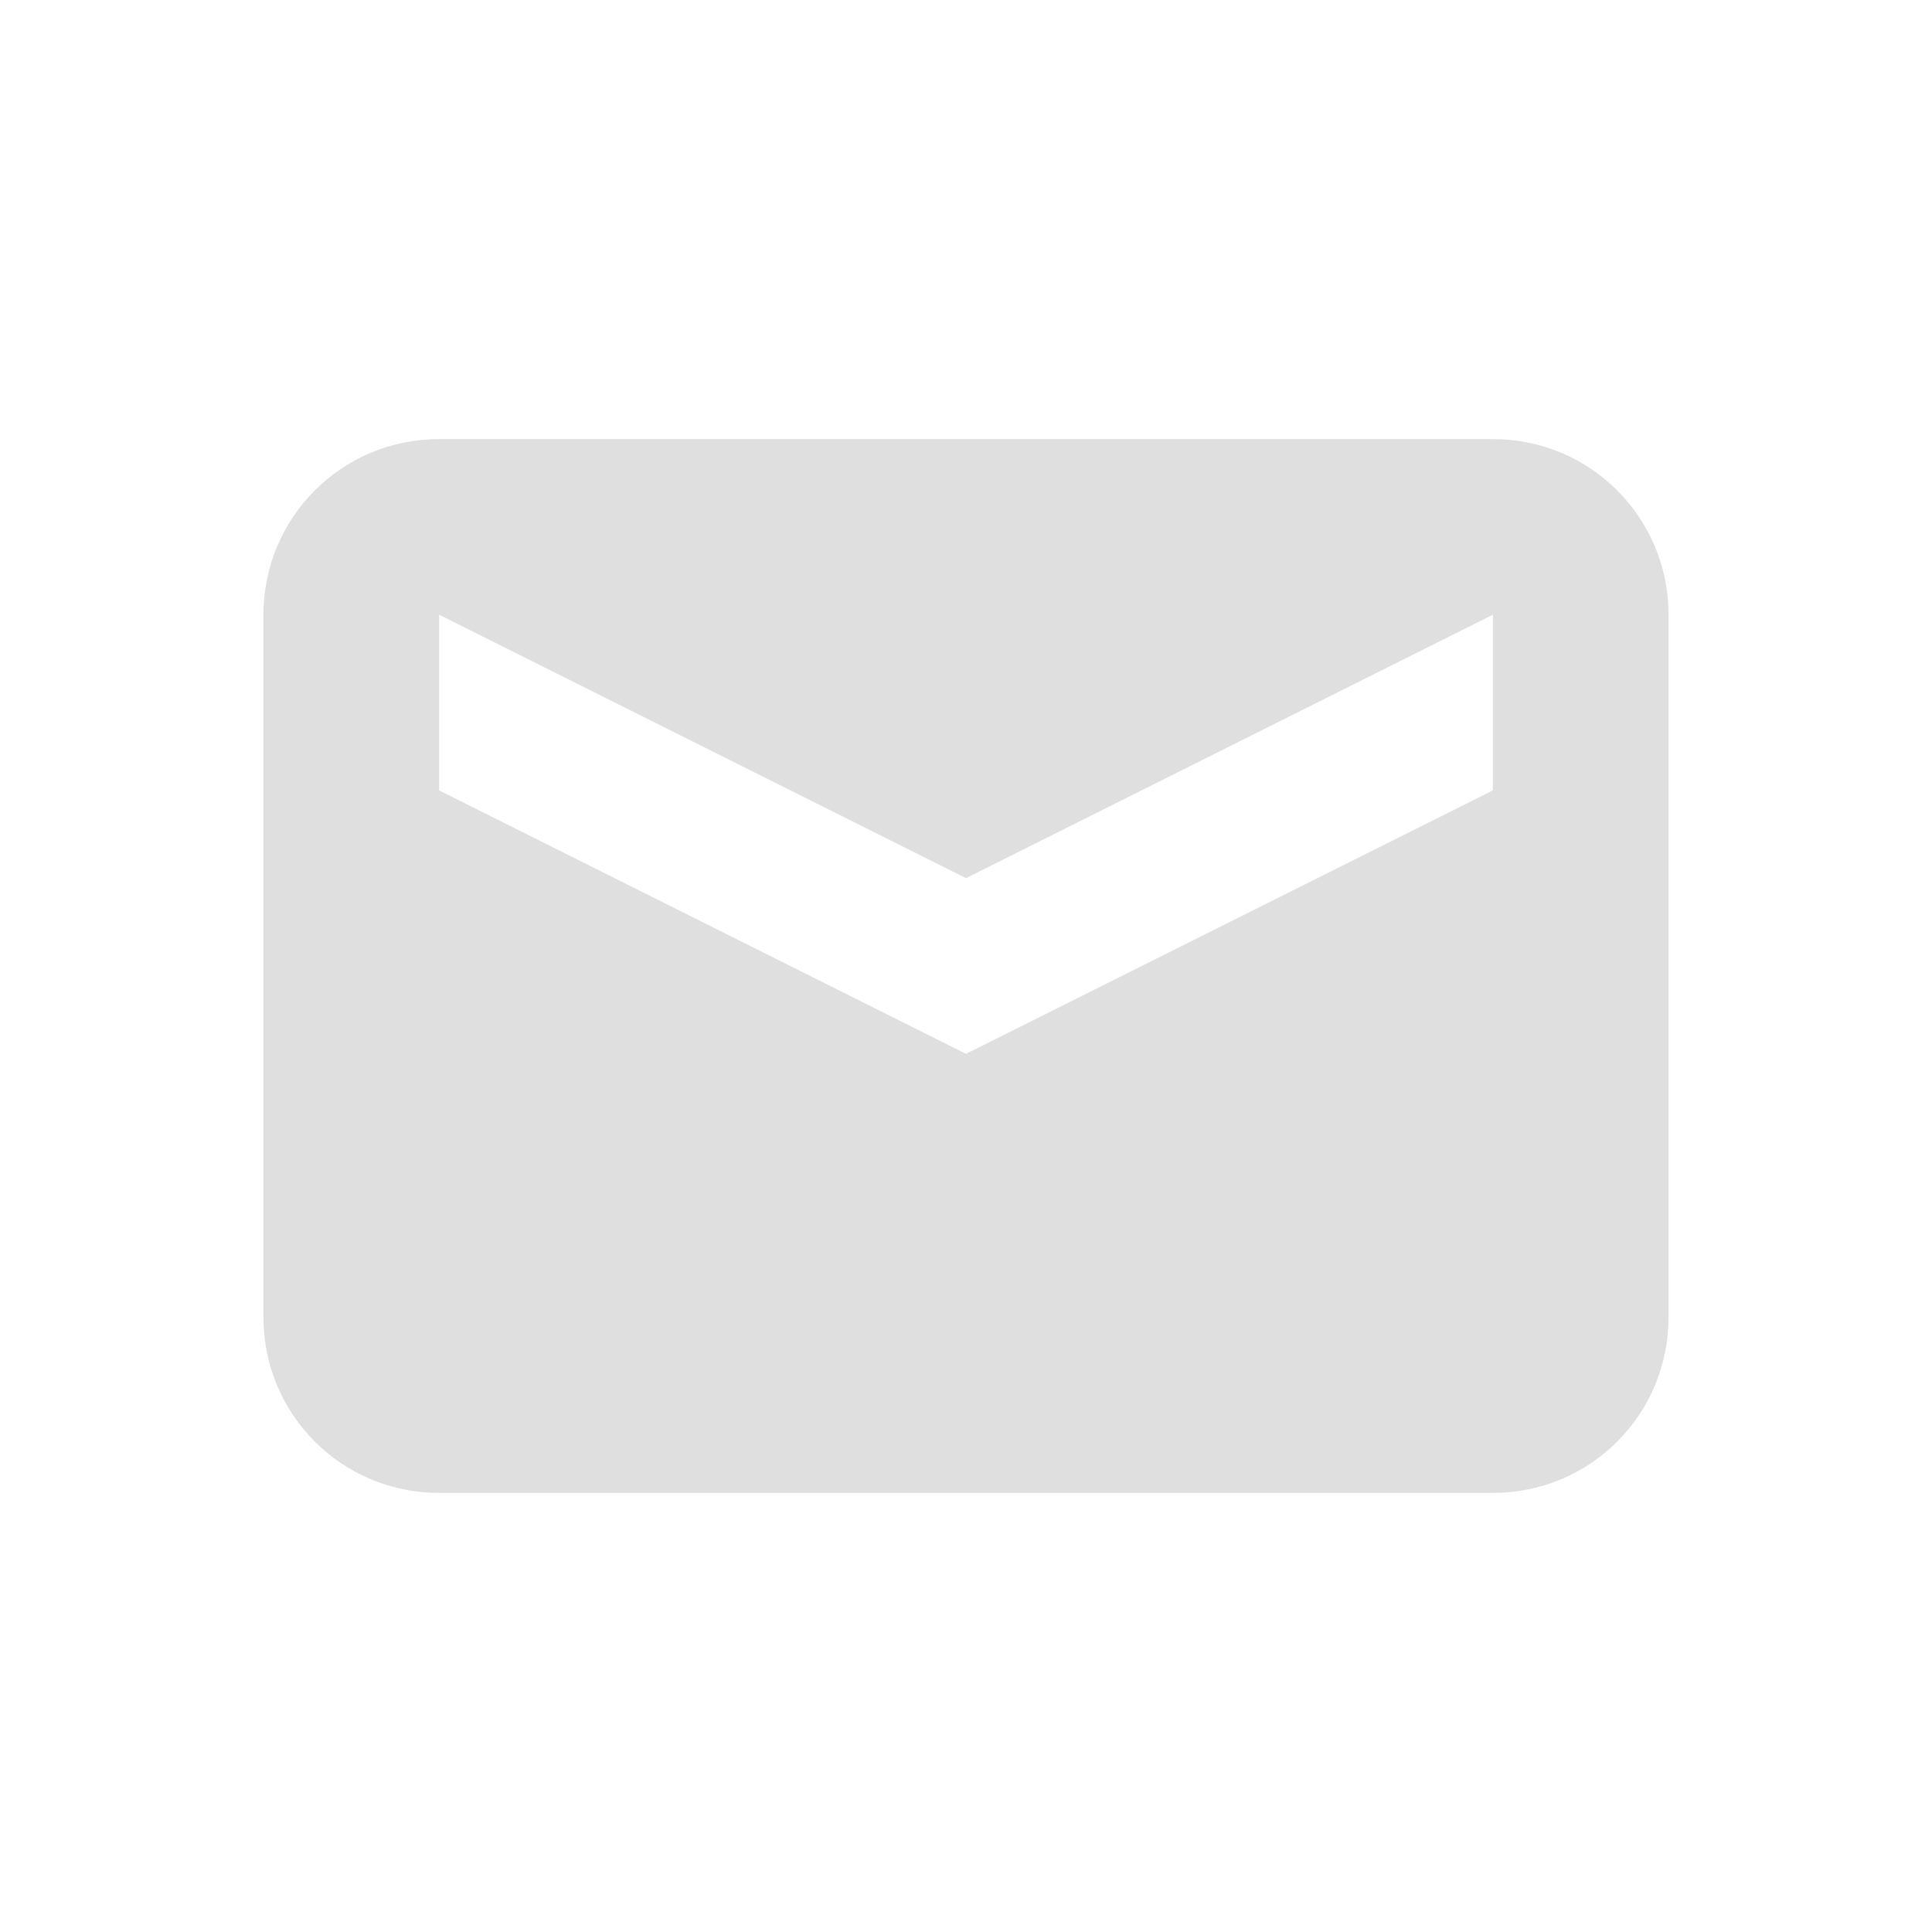
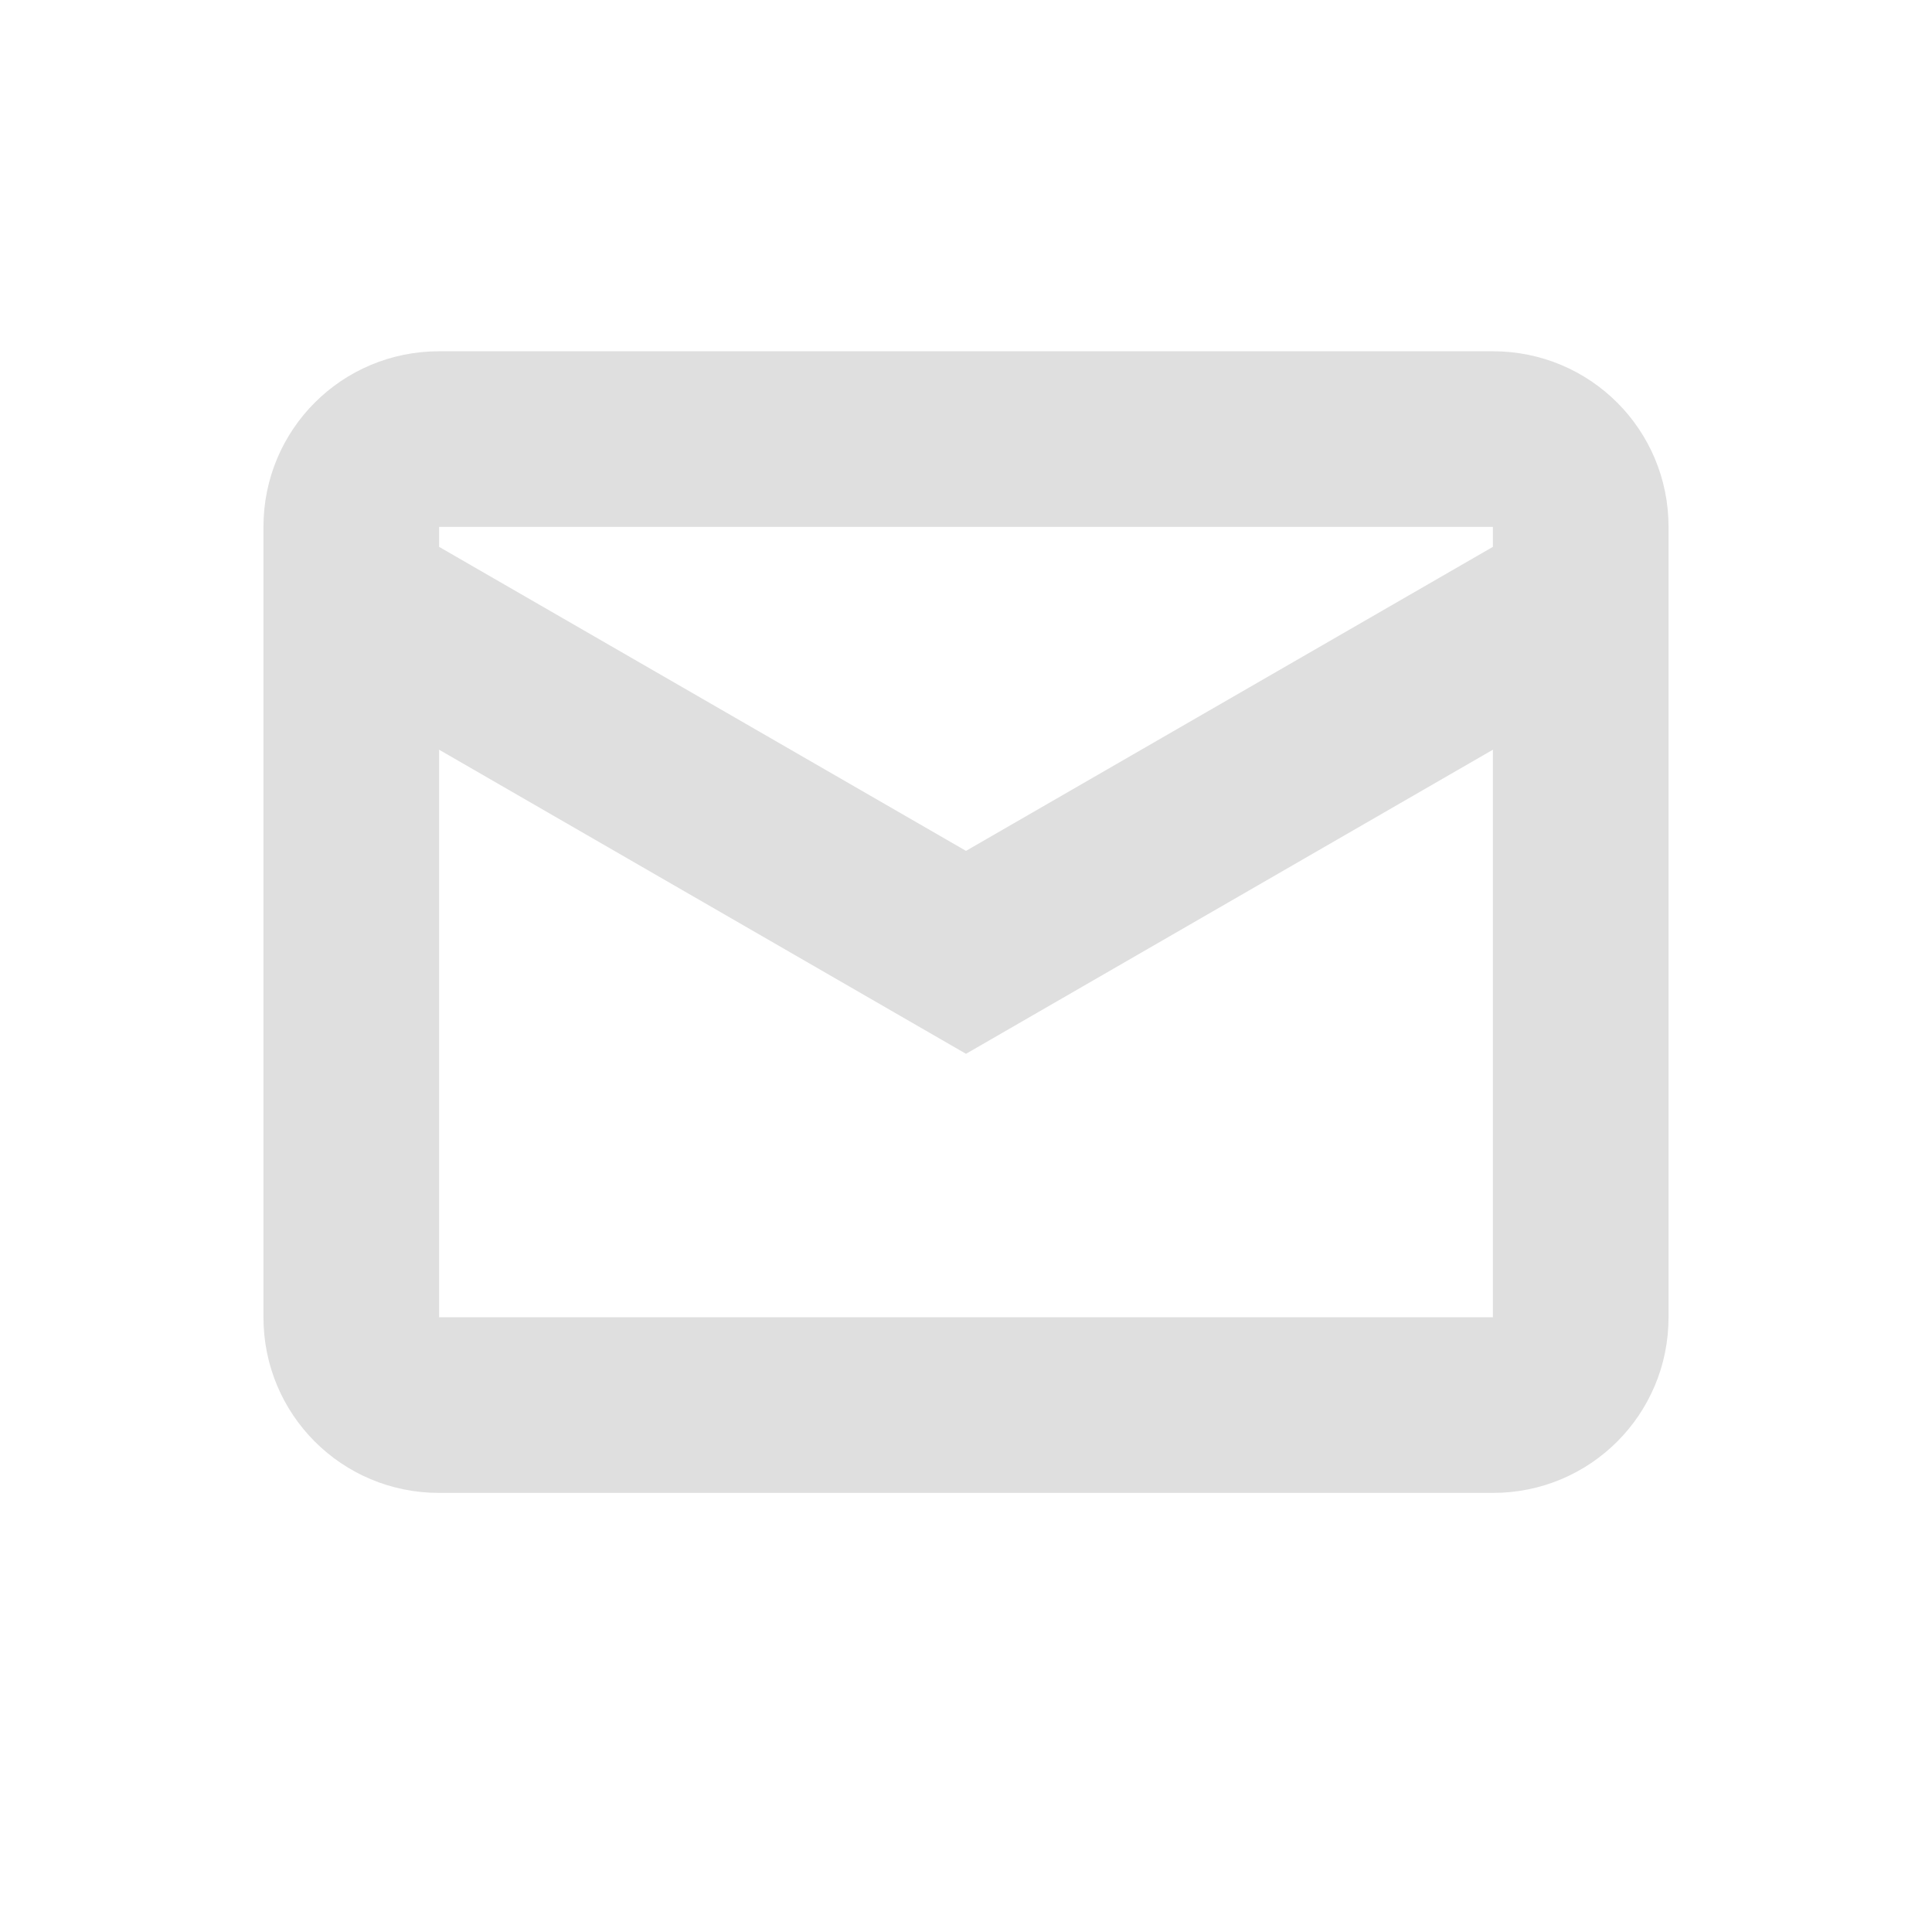
- <svg xmlns="http://www.w3.org/2000/svg" width="22" height="22" version="1.1">
-   <defs>
+ <svg xmlns="http://www.w3.org/2000/svg" width="22" height="22" viewBox="0 0 22 22" version="1.1" id="svg5">
+   <defs id="defs2">
    <style id="current-color-scheme" type="text/css">
-    .ColorScheme-Text { color:#dfdfdf; } .ColorScheme-Highlight { color:#4285f4; } .ColorScheme-NeutralText { color:#ff9800; } .ColorScheme-PositiveText { color:#4caf50; } .ColorScheme-NegativeText { color:#f44336; }
-   </style>
+         .ColorScheme-Text { color:#dfdfdf; } .ColorScheme-Highlight { color:#4285f4; } .ColorScheme-NeutralText { color:#ff9800; } .ColorScheme-PositiveText { color:#4caf50; } .ColorScheme-NegativeText { color:#f44336; }
+      </style>
  </defs>
-   <path style="fill:currentColor" class="ColorScheme-Text" d="M 5,5 C 3.892,5 3,5.892 3,7 v 8 c 0,1.108 0.892,2 2,2 h 12 c 1.108,0 2,-0.892 2,-2 V 7 C 19,5.892 18.108,5 17,5 Z m 0,2 6,3 6,-3 V 9 L 11,12 5,9 Z" />
+   <path d="M 5,4 C 3.892,4 3,4.892 3,6 v 9 c 0,1.108 0.892,2 2,2 h 12 c 1.108,0 2,-0.892 2,-2 V 6 C 19,4.892 18.108,4 17,4 Z M 5,6 H 17 V 6.227 L 11,9.689 5,6.227 Z M 5,8.537 11,12 17,8.537 V 15 H 5 Z" style="opacity:1;fill:currentColor;fill-opacity:1" class="ColorScheme-Text" id="path395" />
</svg>
